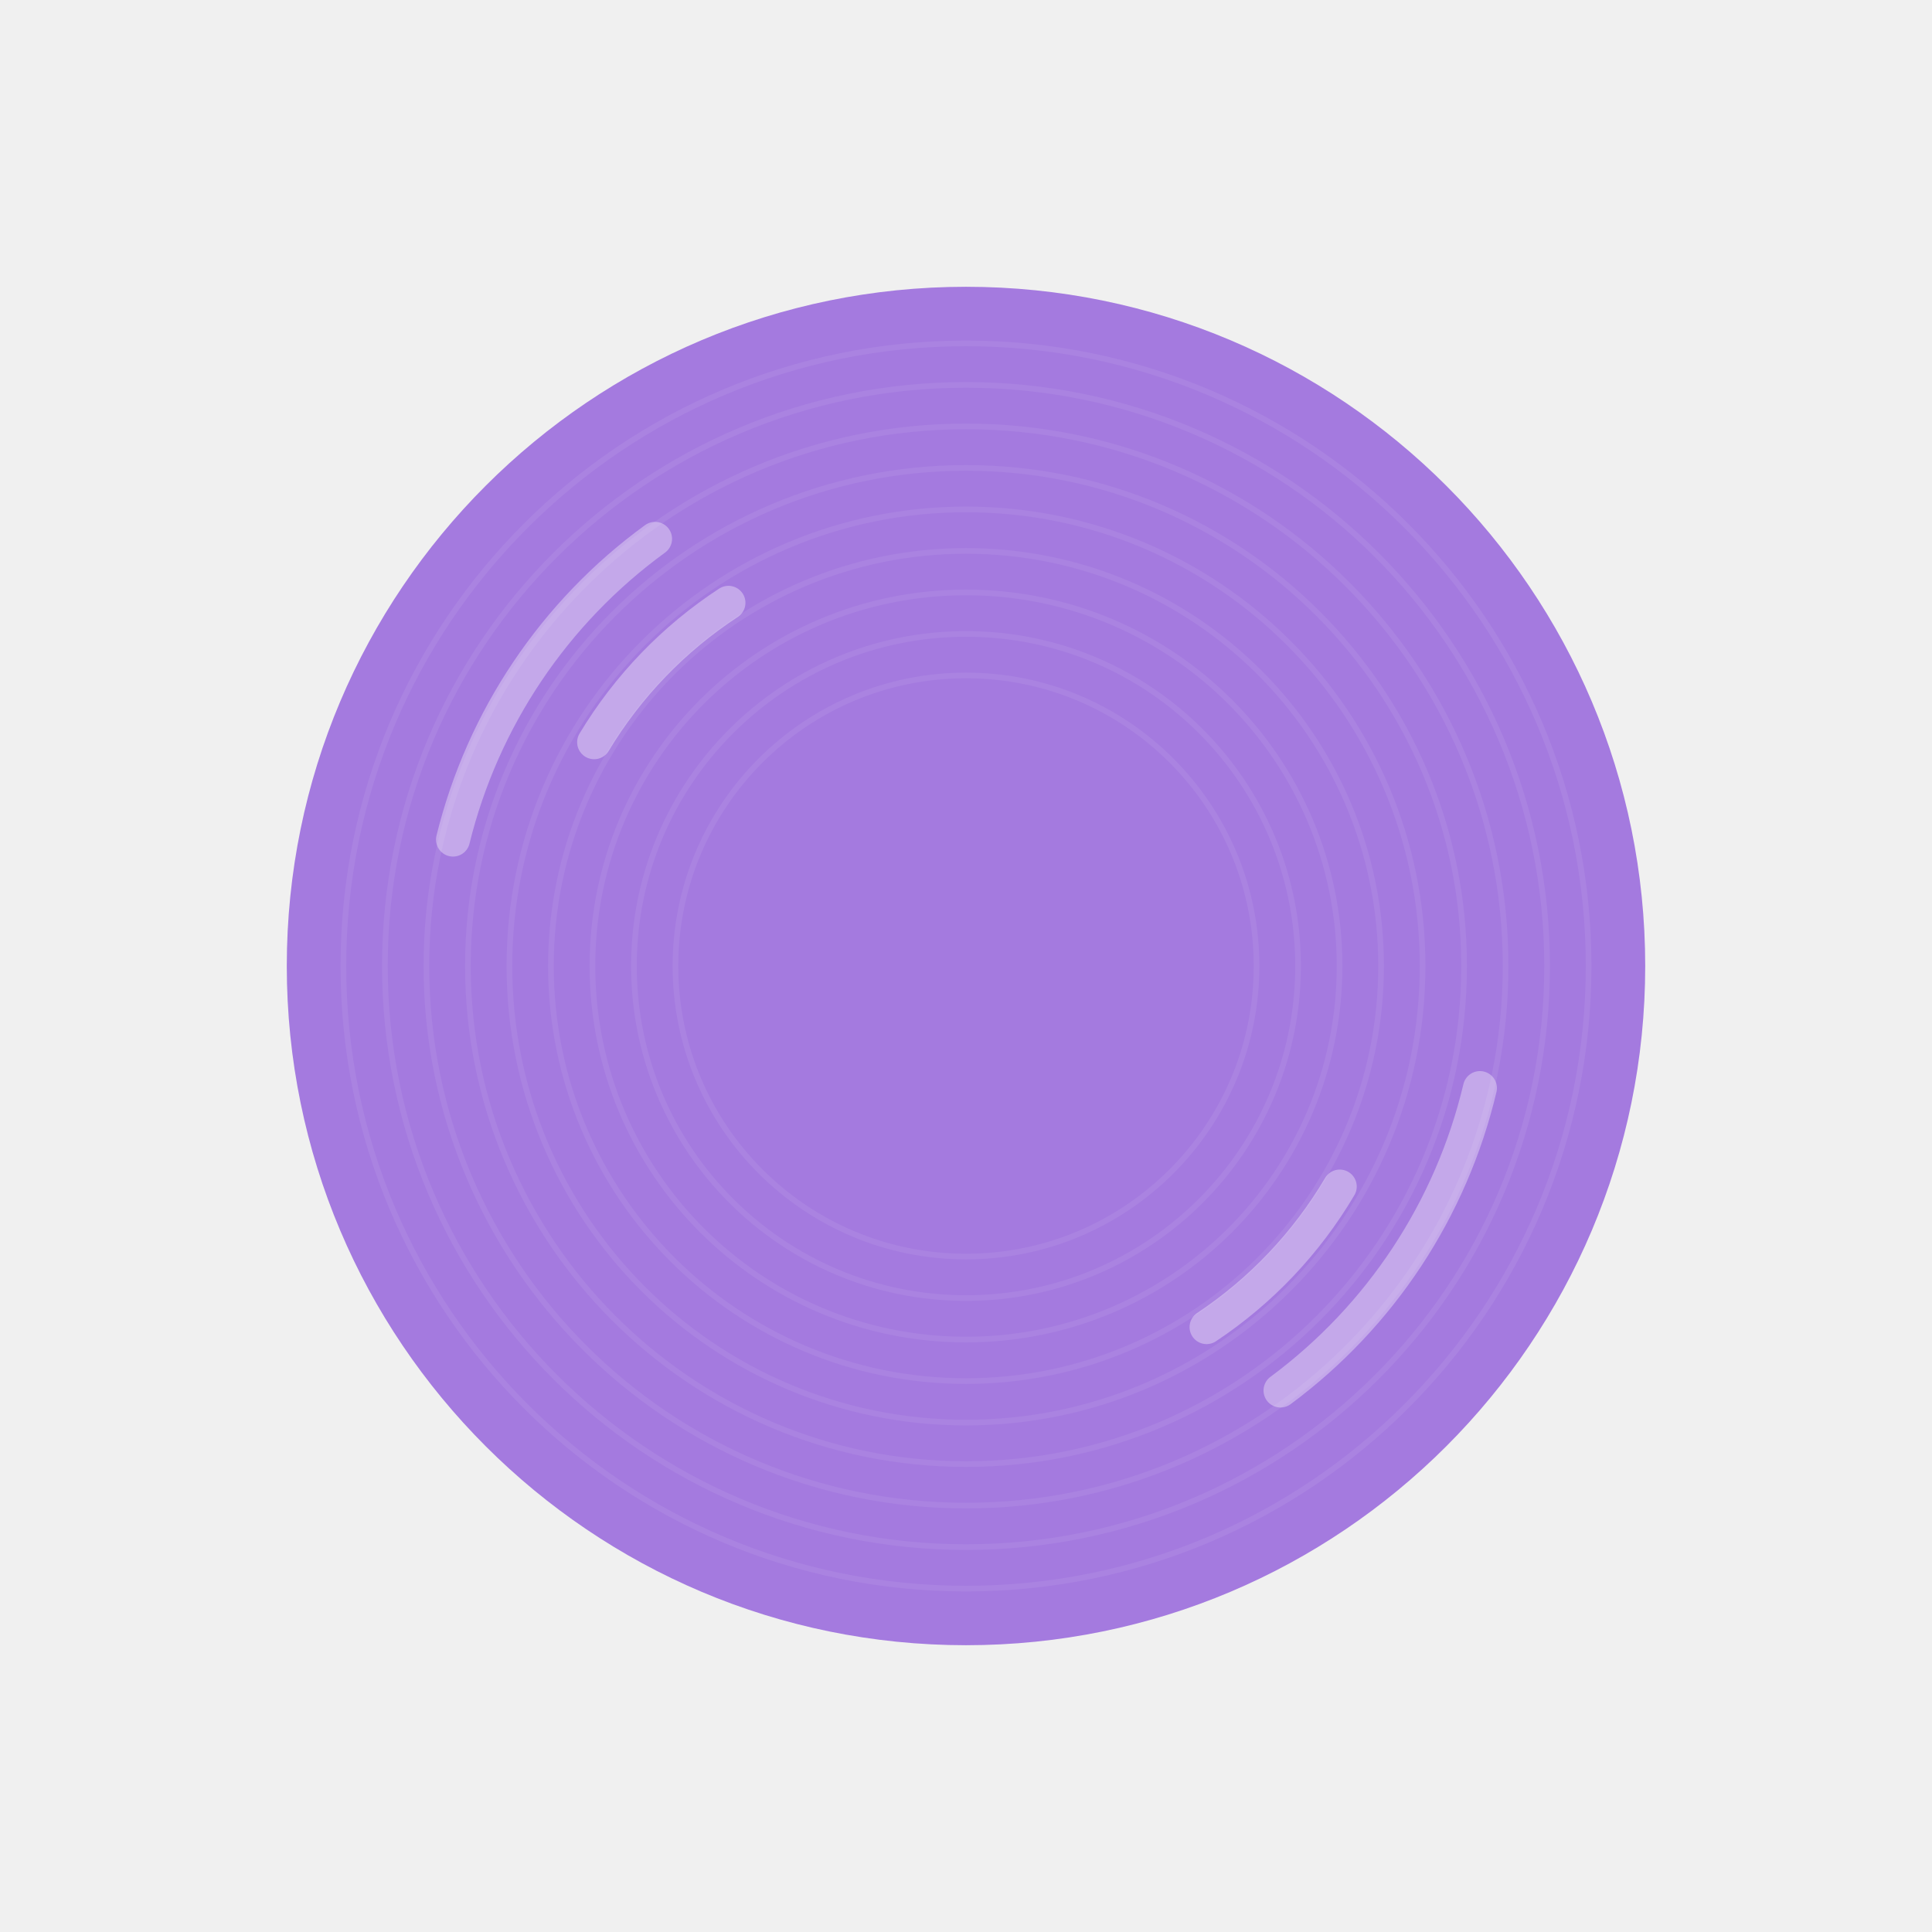
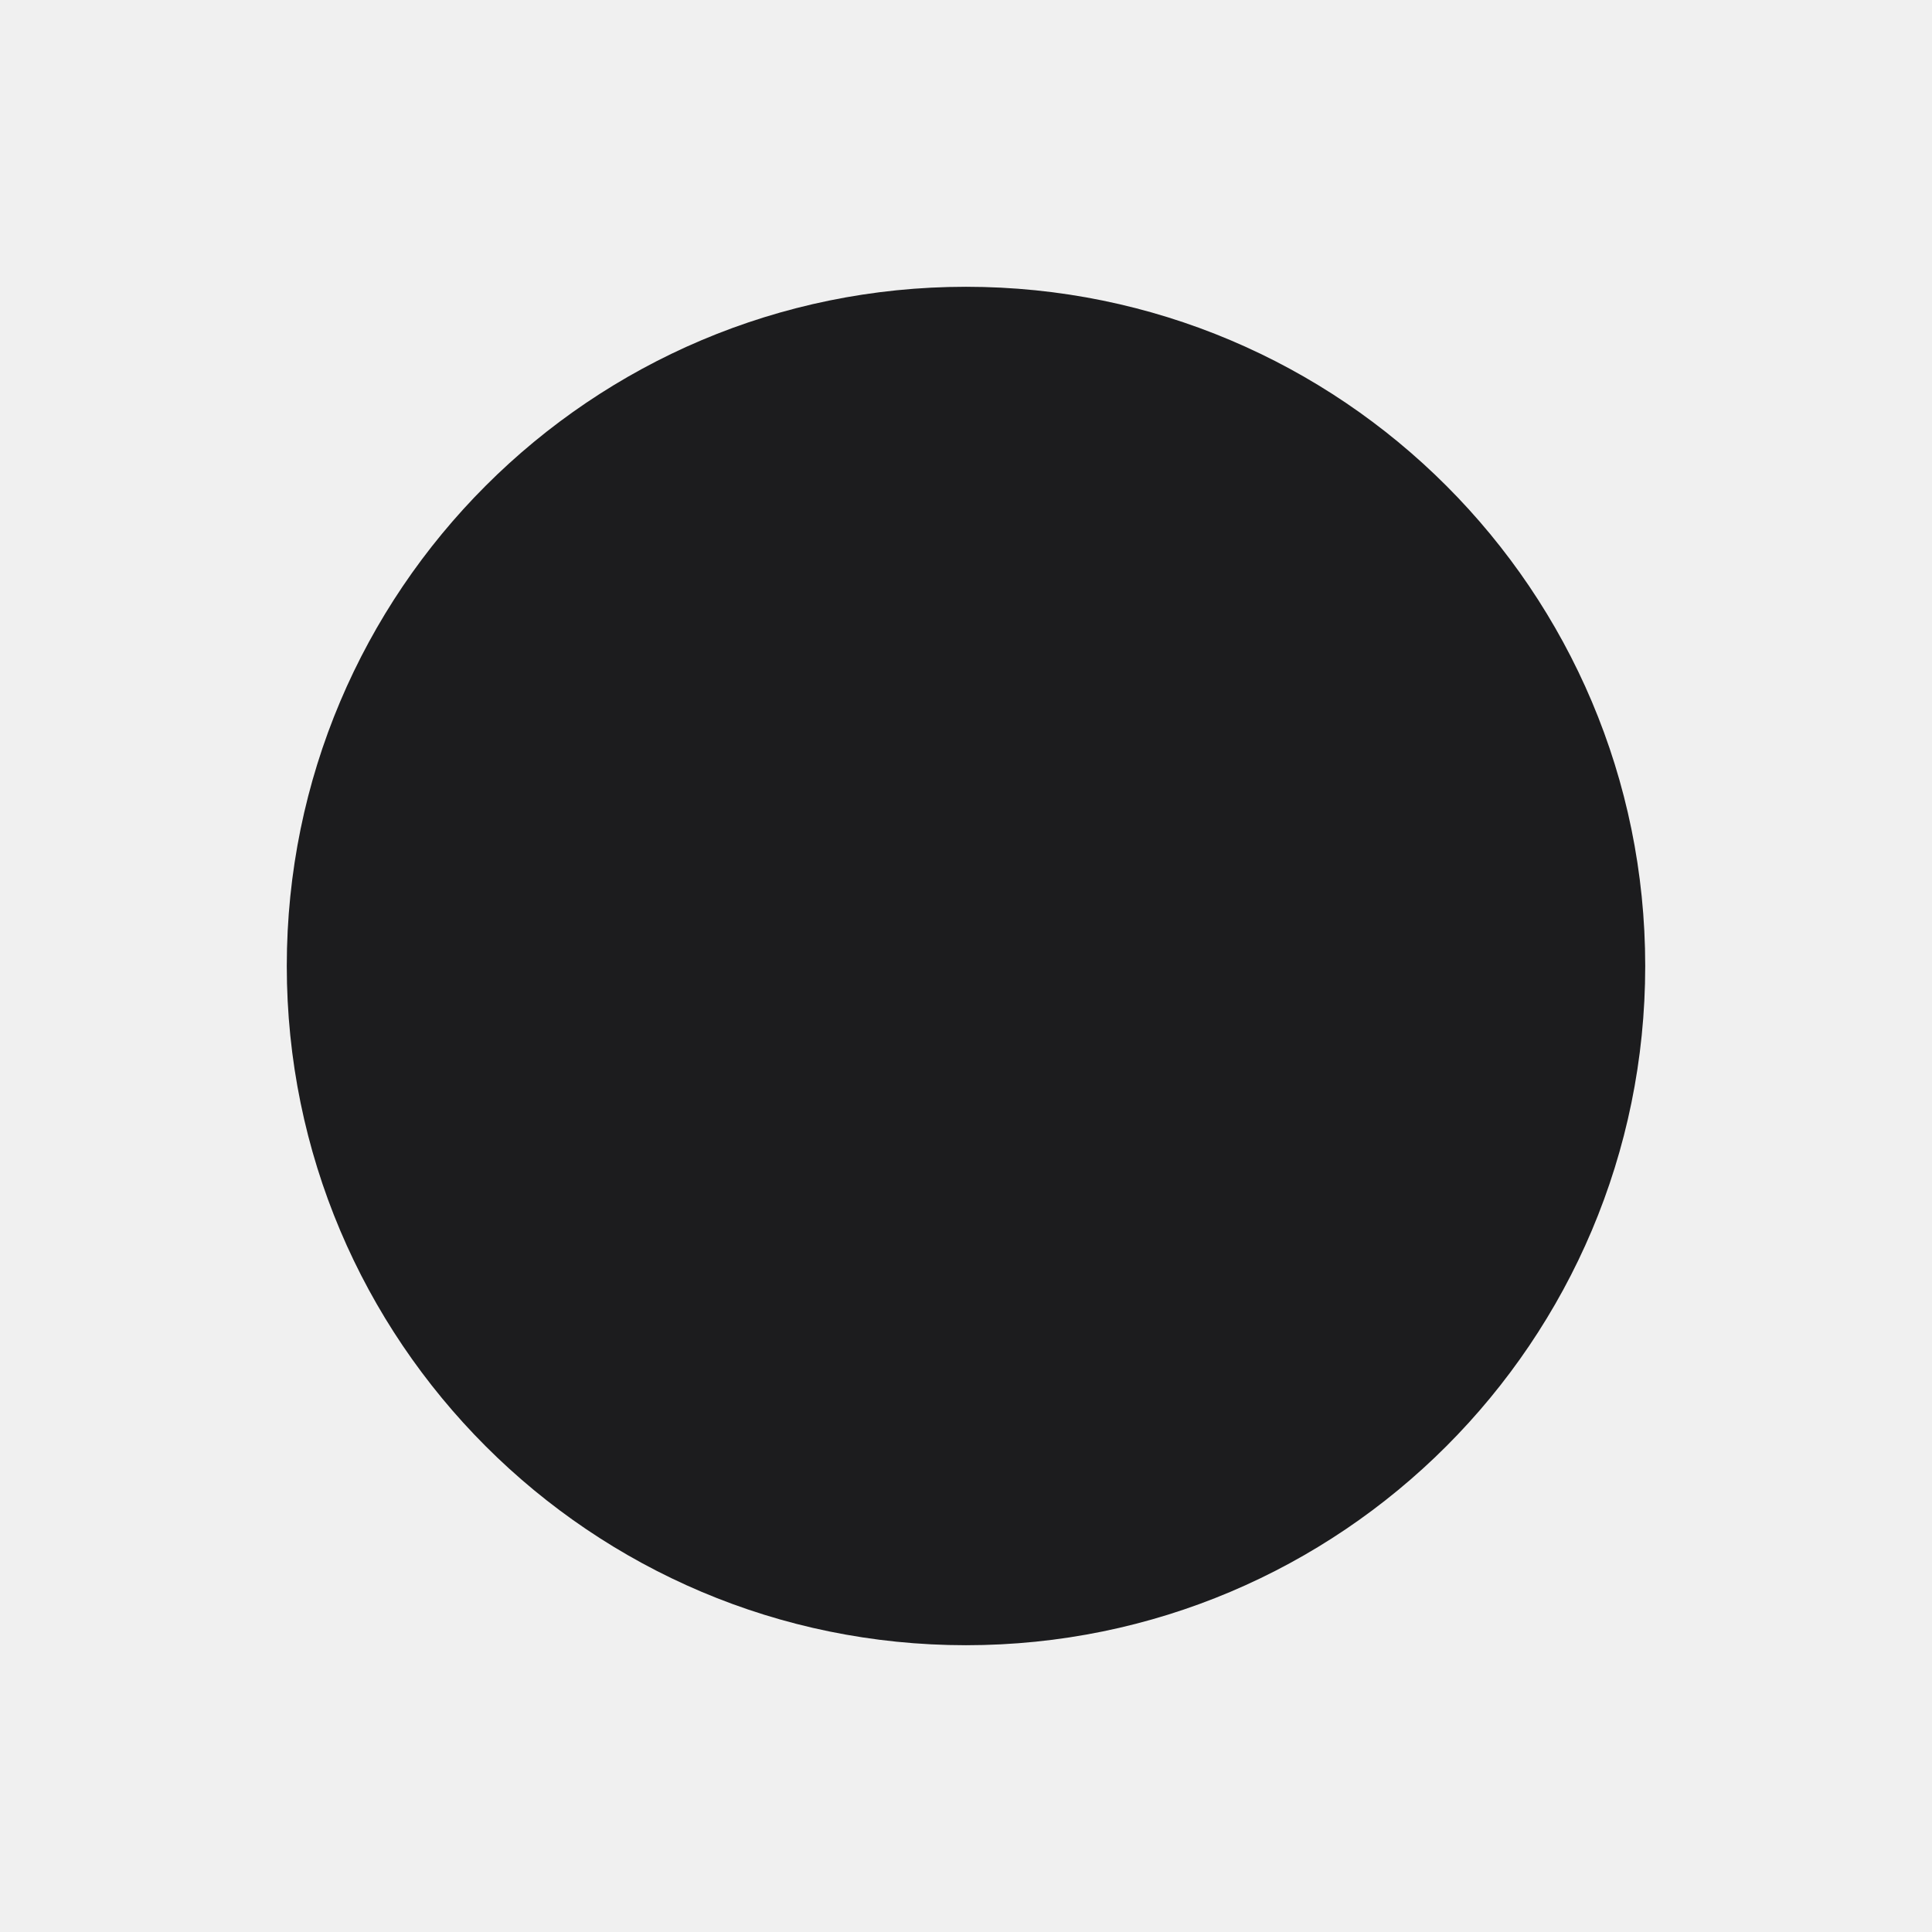
<svg xmlns="http://www.w3.org/2000/svg" width="1024" height="1024" viewBox="0 0 1024 1024">
-   <circle cx="512" cy="512" r="360" fill="#a47adf" />
-   <circle cx="512" cy="512" r="330" fill="none" stroke="#ffffff" stroke-opacity="0.07" stroke-width="3" />
-   <circle cx="512" cy="512" r="308" fill="none" stroke="#ffffff" stroke-opacity="0.07" stroke-width="3" />
-   <circle cx="512" cy="512" r="286" fill="none" stroke="#ffffff" stroke-opacity="0.07" stroke-width="3" />
-   <circle cx="512" cy="512" r="264" fill="none" stroke="#ffffff" stroke-opacity="0.07" stroke-width="3" />
-   <circle cx="512" cy="512" r="242" fill="none" stroke="#ffffff" stroke-opacity="0.07" stroke-width="3" />
-   <circle cx="512" cy="512" r="220" fill="none" stroke="#ffffff" stroke-opacity="0.07" stroke-width="3" />
-   <circle cx="512" cy="512" r="198" fill="none" stroke="#ffffff" stroke-opacity="0.07" stroke-width="3" />
-   <circle cx="512" cy="512" r="176" fill="none" stroke="#ffffff" stroke-opacity="0.07" stroke-width="3" />
-   <circle cx="512" cy="512" r="154" fill="none" stroke="#ffffff" stroke-opacity="0.07" stroke-width="3" />
-   <path d="M347.2,285.6 A280,280 0 0 0 240.1,445.0" fill="none" stroke="#ffffff" stroke-opacity="0.35" stroke-width="18" stroke-linecap="round" />
-   <path d="M386.1,319.5 A230,230 0 0 0 314.9,393.4" fill="none" stroke="#ffffff" stroke-opacity="0.35" stroke-width="18" stroke-linecap="round" />
-   <path d="M678.7,737.0 A280,280 0 0 0 784.4,576.7" fill="none" stroke="#ffffff" stroke-opacity="0.35" stroke-width="18" stroke-linecap="round" />
-   <path d="M639.5,703.4 A230,230 0 0 0 710.1,628.9" fill="none" stroke="#ffffff" stroke-opacity="0.35" stroke-width="18" stroke-linecap="round" />
+   <circle cx="512" cy="512" r="360" fill="#1c1c1e" />
</svg>
